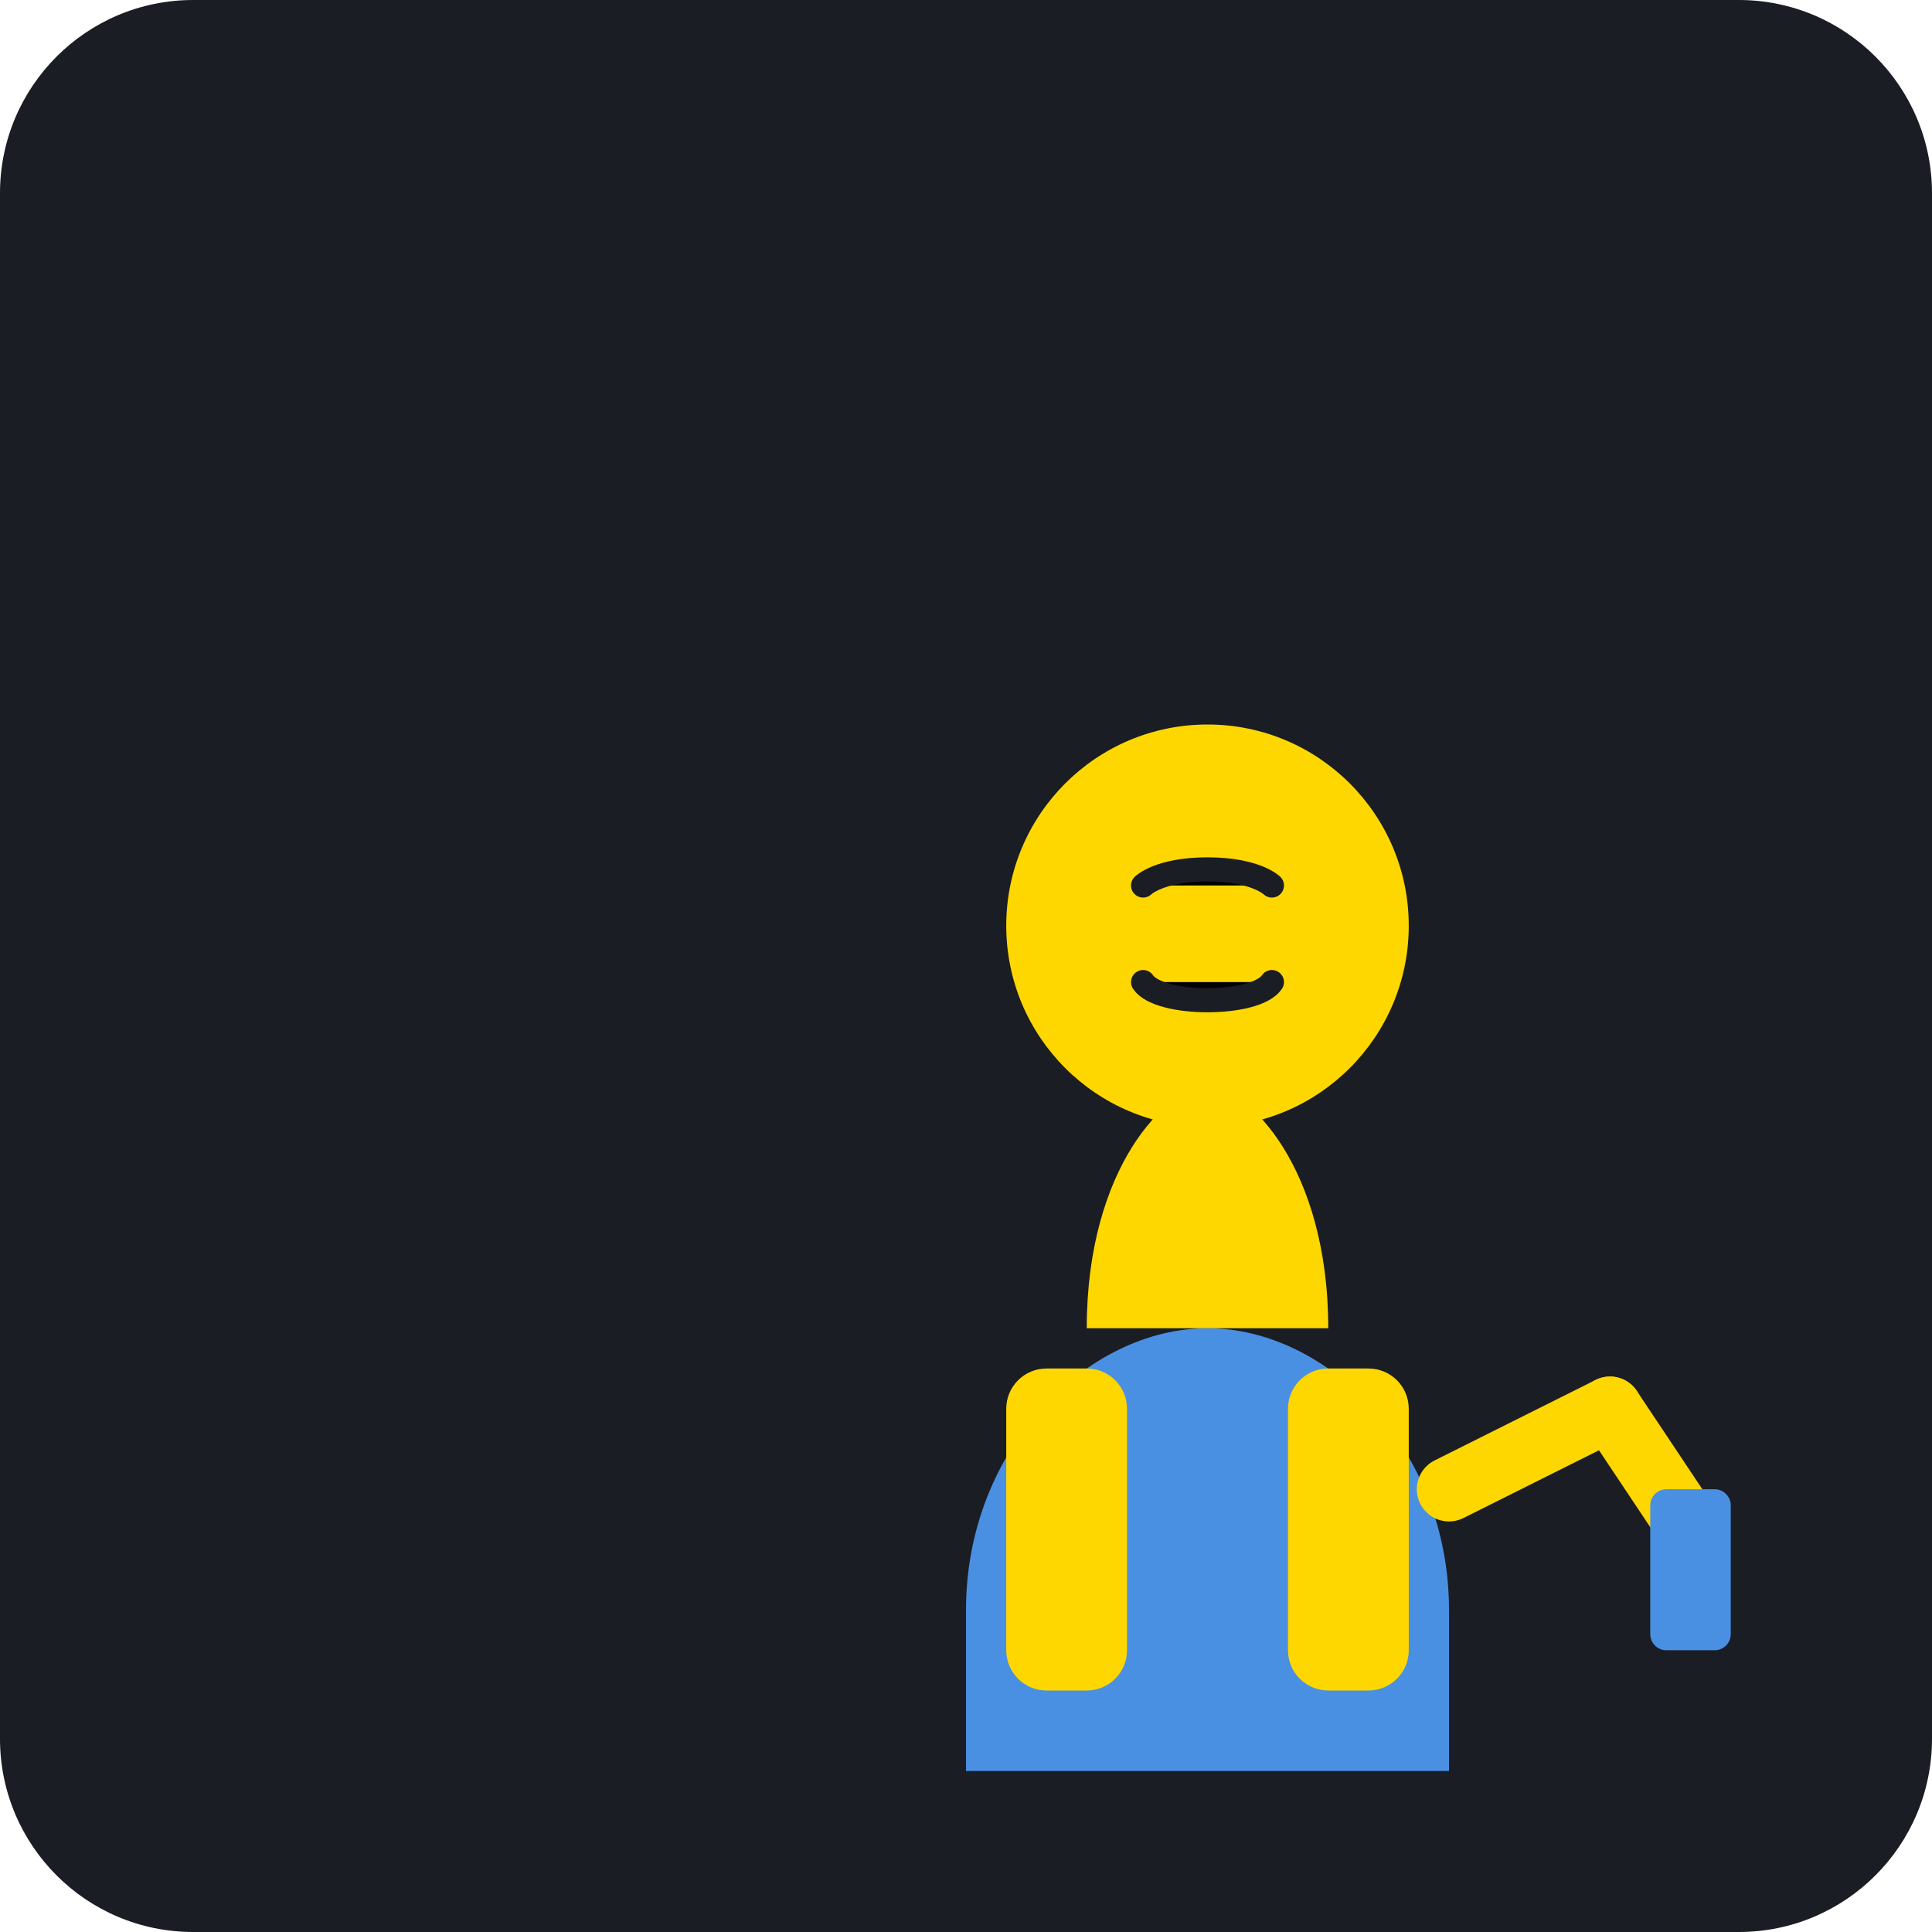
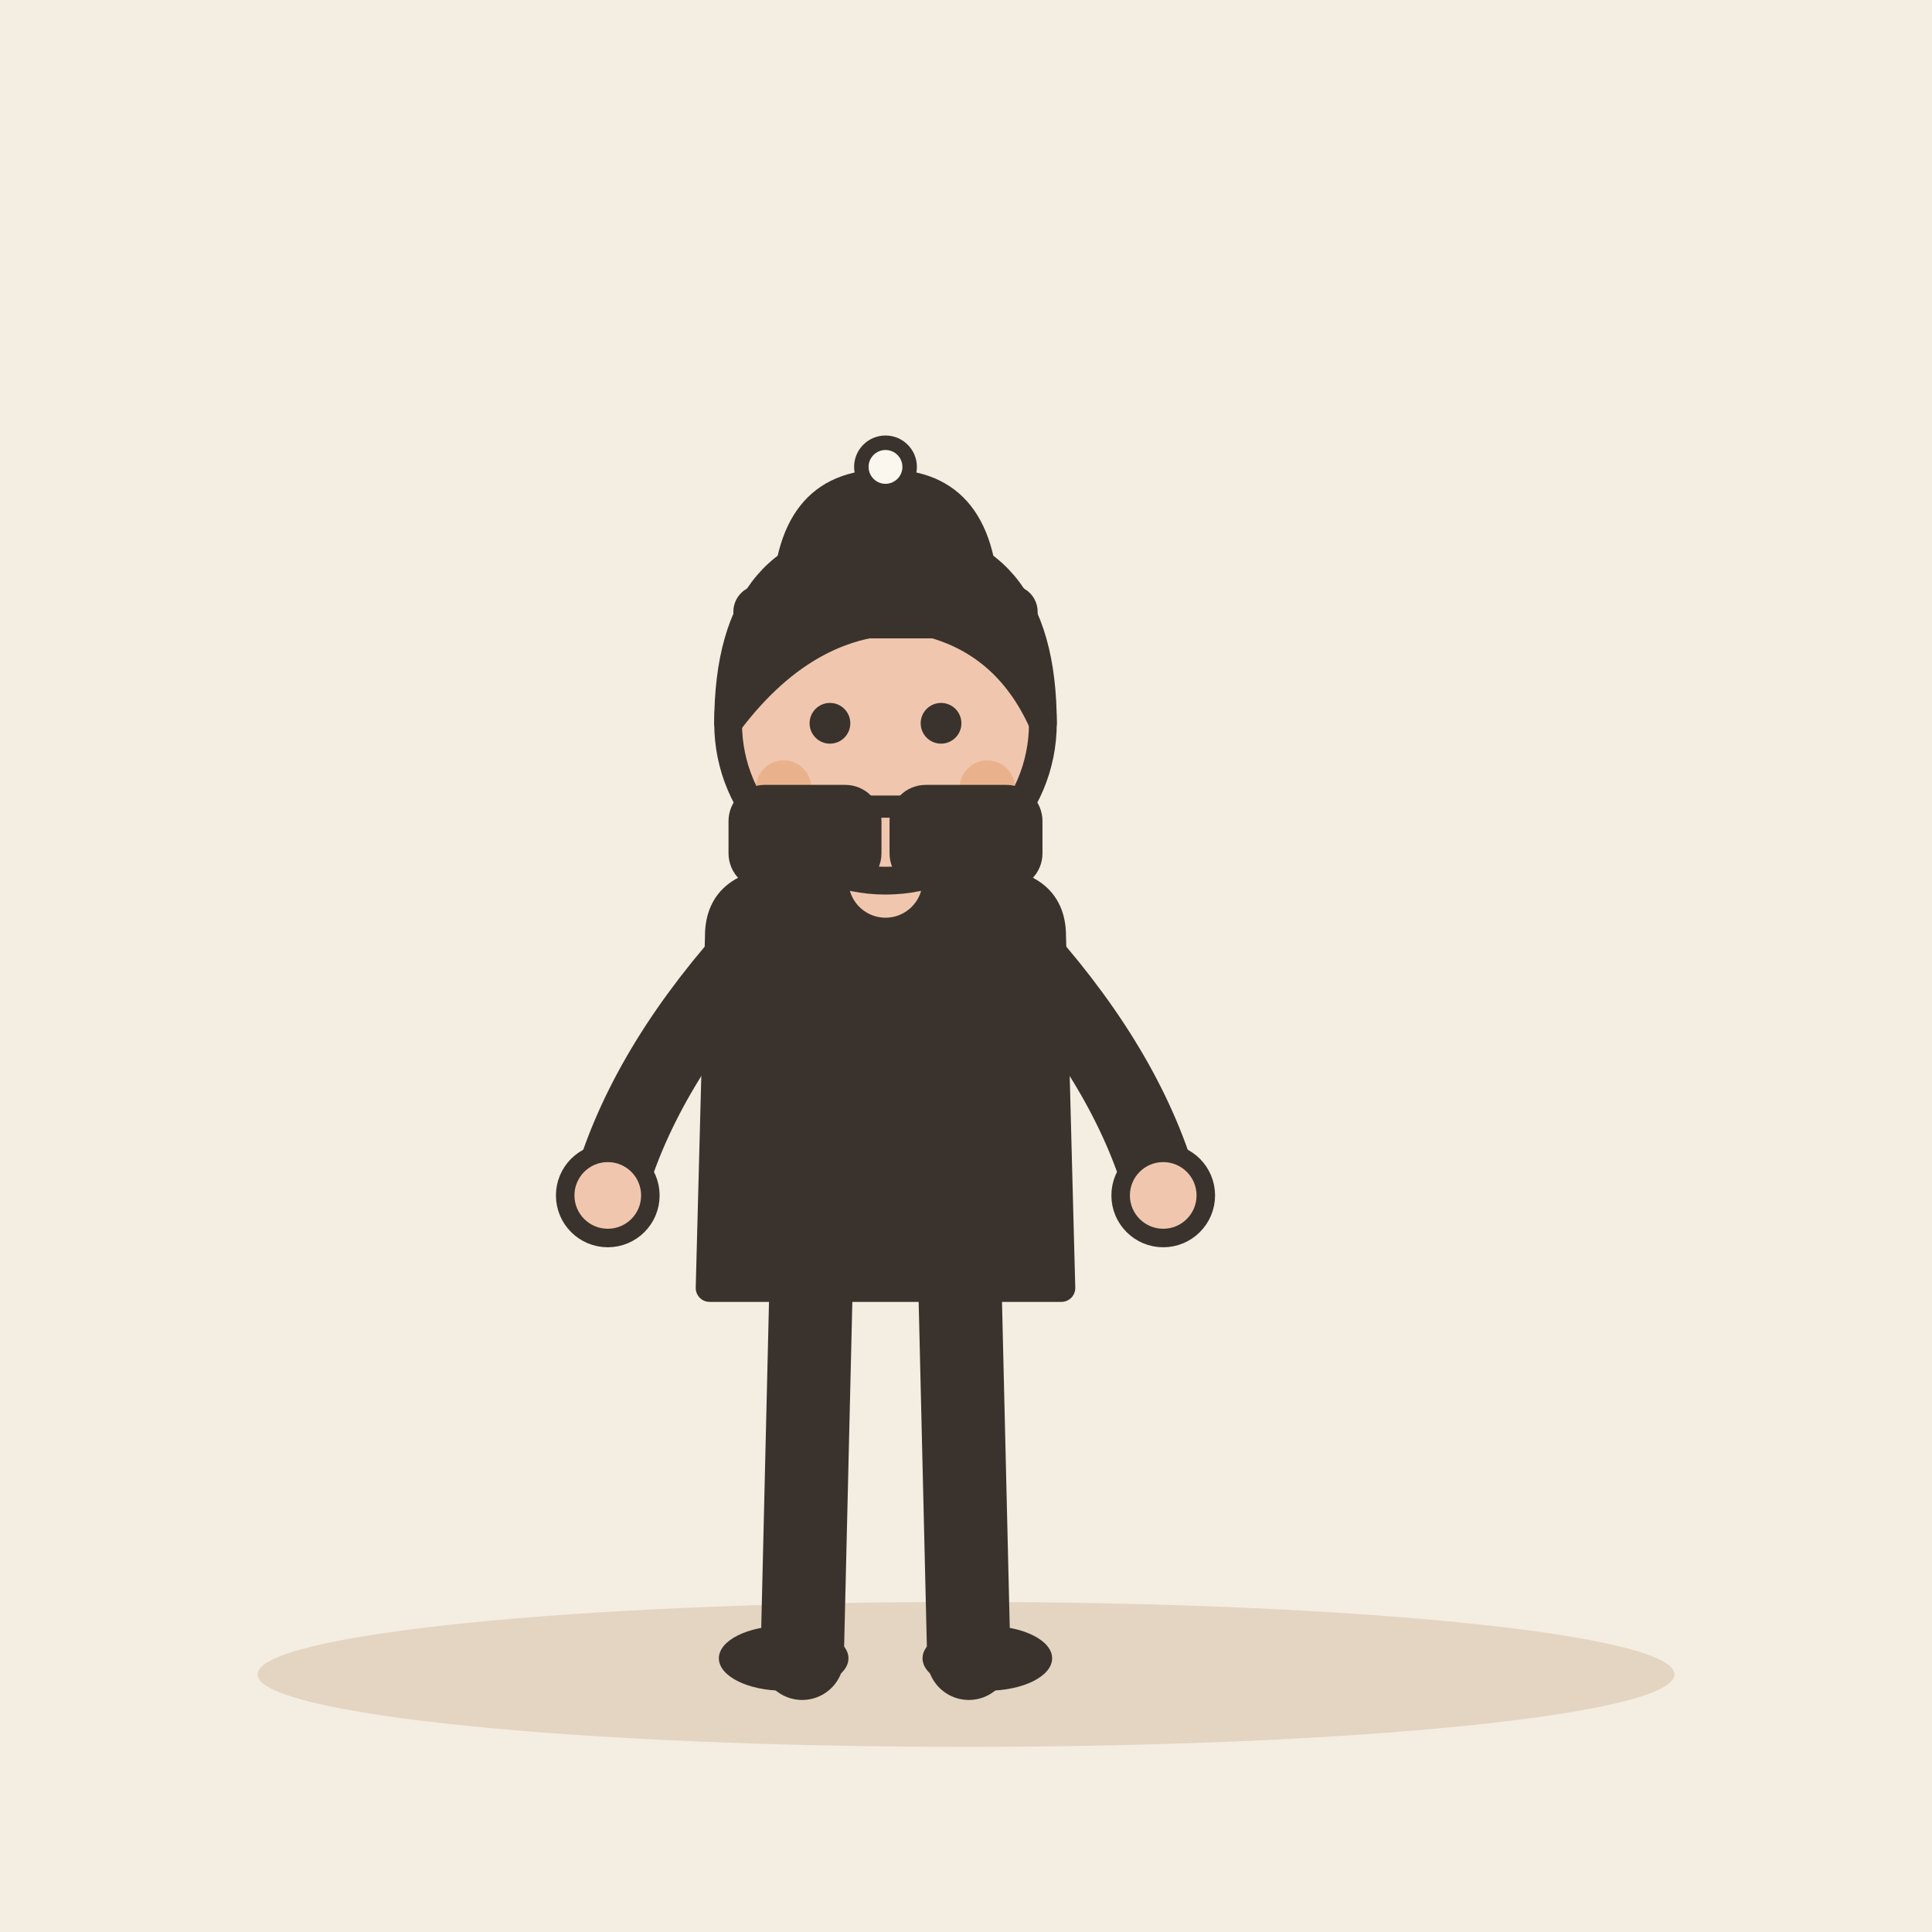
- <svg xmlns="http://www.w3.org/2000/svg" viewBox="0 0 240 240">
-   <rect width="240" height="240" rx="24" fill="#1A1D24" />
-   <g transform="translate(60, 40)">
-     <path d="M60 160C60 140 75 125 90 125C105 125 120 140 120 160V180H60V160Z" fill="#4A90E2" />
-     <path d="M75 125C75 105 85 95 90 95C95 95 105 105 105 125" fill="#FFD700" />
-     <circle cx="90" cy="75" r="25" fill="#FFD700" />
-     <path d="M82 70C82 70 84 68 90 68C96 68 98 70 98 70" stroke="#1A1D24" stroke-width="3" stroke-linecap="round" />
-     <path d="M82 82C84 85 96 85 98 82" stroke="#1A1D24" stroke-width="3" stroke-linecap="round" />
-     <rect x="100" y="130" width="15" height="40" rx="5" fill="#FFD700" />
-     <rect x="65" y="130" width="15" height="40" rx="5" fill="#FFD700" />
-     <path d="M120 145L140 135" stroke="#FFD700" stroke-width="8" stroke-linecap="round" />
-     <path d="M140 135L150 150" stroke="#FFD700" stroke-width="8" stroke-linecap="round" />
-     <rect x="145" y="145" width="10" height="20" rx="2" fill="#4A90E2" />
+ <svg xmlns="http://www.w3.org/2000/svg" viewBox="0 0 240 240" data-style="editorial">
+   <rect width="240" height="240" fill="#F4EDE2" />
+   <ellipse cx="120" cy="208" rx="88" ry="9" fill="#E3D5C1" />
+   <g transform="translate(110 206) scale(1.15 1.15)">
+     <path d="M-8 -42L-9 0" stroke="#3A332D" stroke-width="9" stroke-linecap="round" fill="none" />
+     <path d="M8 -42L9 0" stroke="#3A332D" stroke-width="9" stroke-linecap="round" fill="none" />
+     <ellipse cx="-11" cy="0" rx="7" ry="3.5" fill="#3A332D" />
+     <ellipse cx="11" cy="0" rx="7" ry="3.5" fill="#3A332D" />
+     <path d="M-18 -78Q-18 -84 -10 -84L10 -84Q18 -84 18 -78L19 -40L-19 -40Z" fill="#3A332D" stroke="#3A332D" stroke-width="3" stroke-linecap="round" stroke-linejoin="round" />
+     <path d="M-15 -76Q-26.5 -63 -30 -50" fill="none" stroke="#3A332D" stroke-width="8" stroke-linecap="round" stroke-linejoin="round" />
+     <circle cx="-30" cy="-50" r="4.6" fill="#F0C7AE" stroke="#3A332D" stroke-linecap="round" stroke-linejoin="round" stroke-width="2" />
+     <path d="M15 -76Q26.5 -63 30 -50" fill="none" stroke="#3A332D" stroke-width="8" stroke-linecap="round" stroke-linejoin="round" />
+     <circle cx="30" cy="-50" r="4.6" fill="#F0C7AE" stroke="#3A332D" stroke-linecap="round" stroke-linejoin="round" stroke-width="2" />
+     <path d="M0 -84L0 -88" stroke="#F0C7AE" stroke-width="8" stroke-linecap="round" fill="none" />
+     <circle cx="0" cy="-101" r="17" fill="#F0C7AE" stroke="#3A332D" stroke-width="3" stroke-linecap="round" stroke-linejoin="round" />
+     <path d="M-17 -101Q-17 -121 0 -121Q17 -121 17 -101Q13 -110 4 -112Q-8 -113 -17 -101Z" fill="#3A332D" stroke="#3A332D" stroke-width="3" stroke-linecap="round" stroke-linejoin="round" />
+     <circle cx="-6" cy="-101" r="2.2" fill="#3A332D" />
+     <circle cx="6" cy="-101" r="2.2" fill="#3A332D" />
+     <path d="M-4 -92L4 -92" fill="none" stroke="#3A332D" stroke-width="2.4" stroke-linecap="round" stroke-linejoin="round" />
+     <circle cx="-11" cy="-94" r="3" fill="#E39A62" opacity="0.45" />
+     <circle cx="11" cy="-94" r="3" fill="#E39A62" opacity="0.45" />
+   </g>
+   <g transform="translate(110 76) scale(0.6 0.6)">
+     <path d="M-22 0Q-22 -28 0 -28Q22 -28 22 0Z" fill="#3A332D" stroke="#3A332D" stroke-width="3" stroke-linecap="round" stroke-linejoin="round" />
+     <rect x="-30" y="-4" width="60" height="8" rx="4" fill="#3A332D" stroke="#3A332D" stroke-width="3" stroke-linecap="round" stroke-linejoin="round" />
+     <circle cx="0" cy="-30" r="5" fill="#FBF6EE" stroke="#3A332D" stroke-width="3" stroke-linecap="round" stroke-linejoin="round" />
+   </g>
+   <g transform="translate(110 105)">
+     <rect x="-18" y="-6" width="16" height="10" rx="3" fill="#3A332D" stroke="#3A332D" stroke-width="3" stroke-linecap="round" stroke-linejoin="round" />
+     <rect x="2" y="-6" width="16" height="10" rx="3" fill="#3A332D" stroke="#3A332D" stroke-width="3" stroke-linecap="round" stroke-linejoin="round" />
  </g>
</svg>
